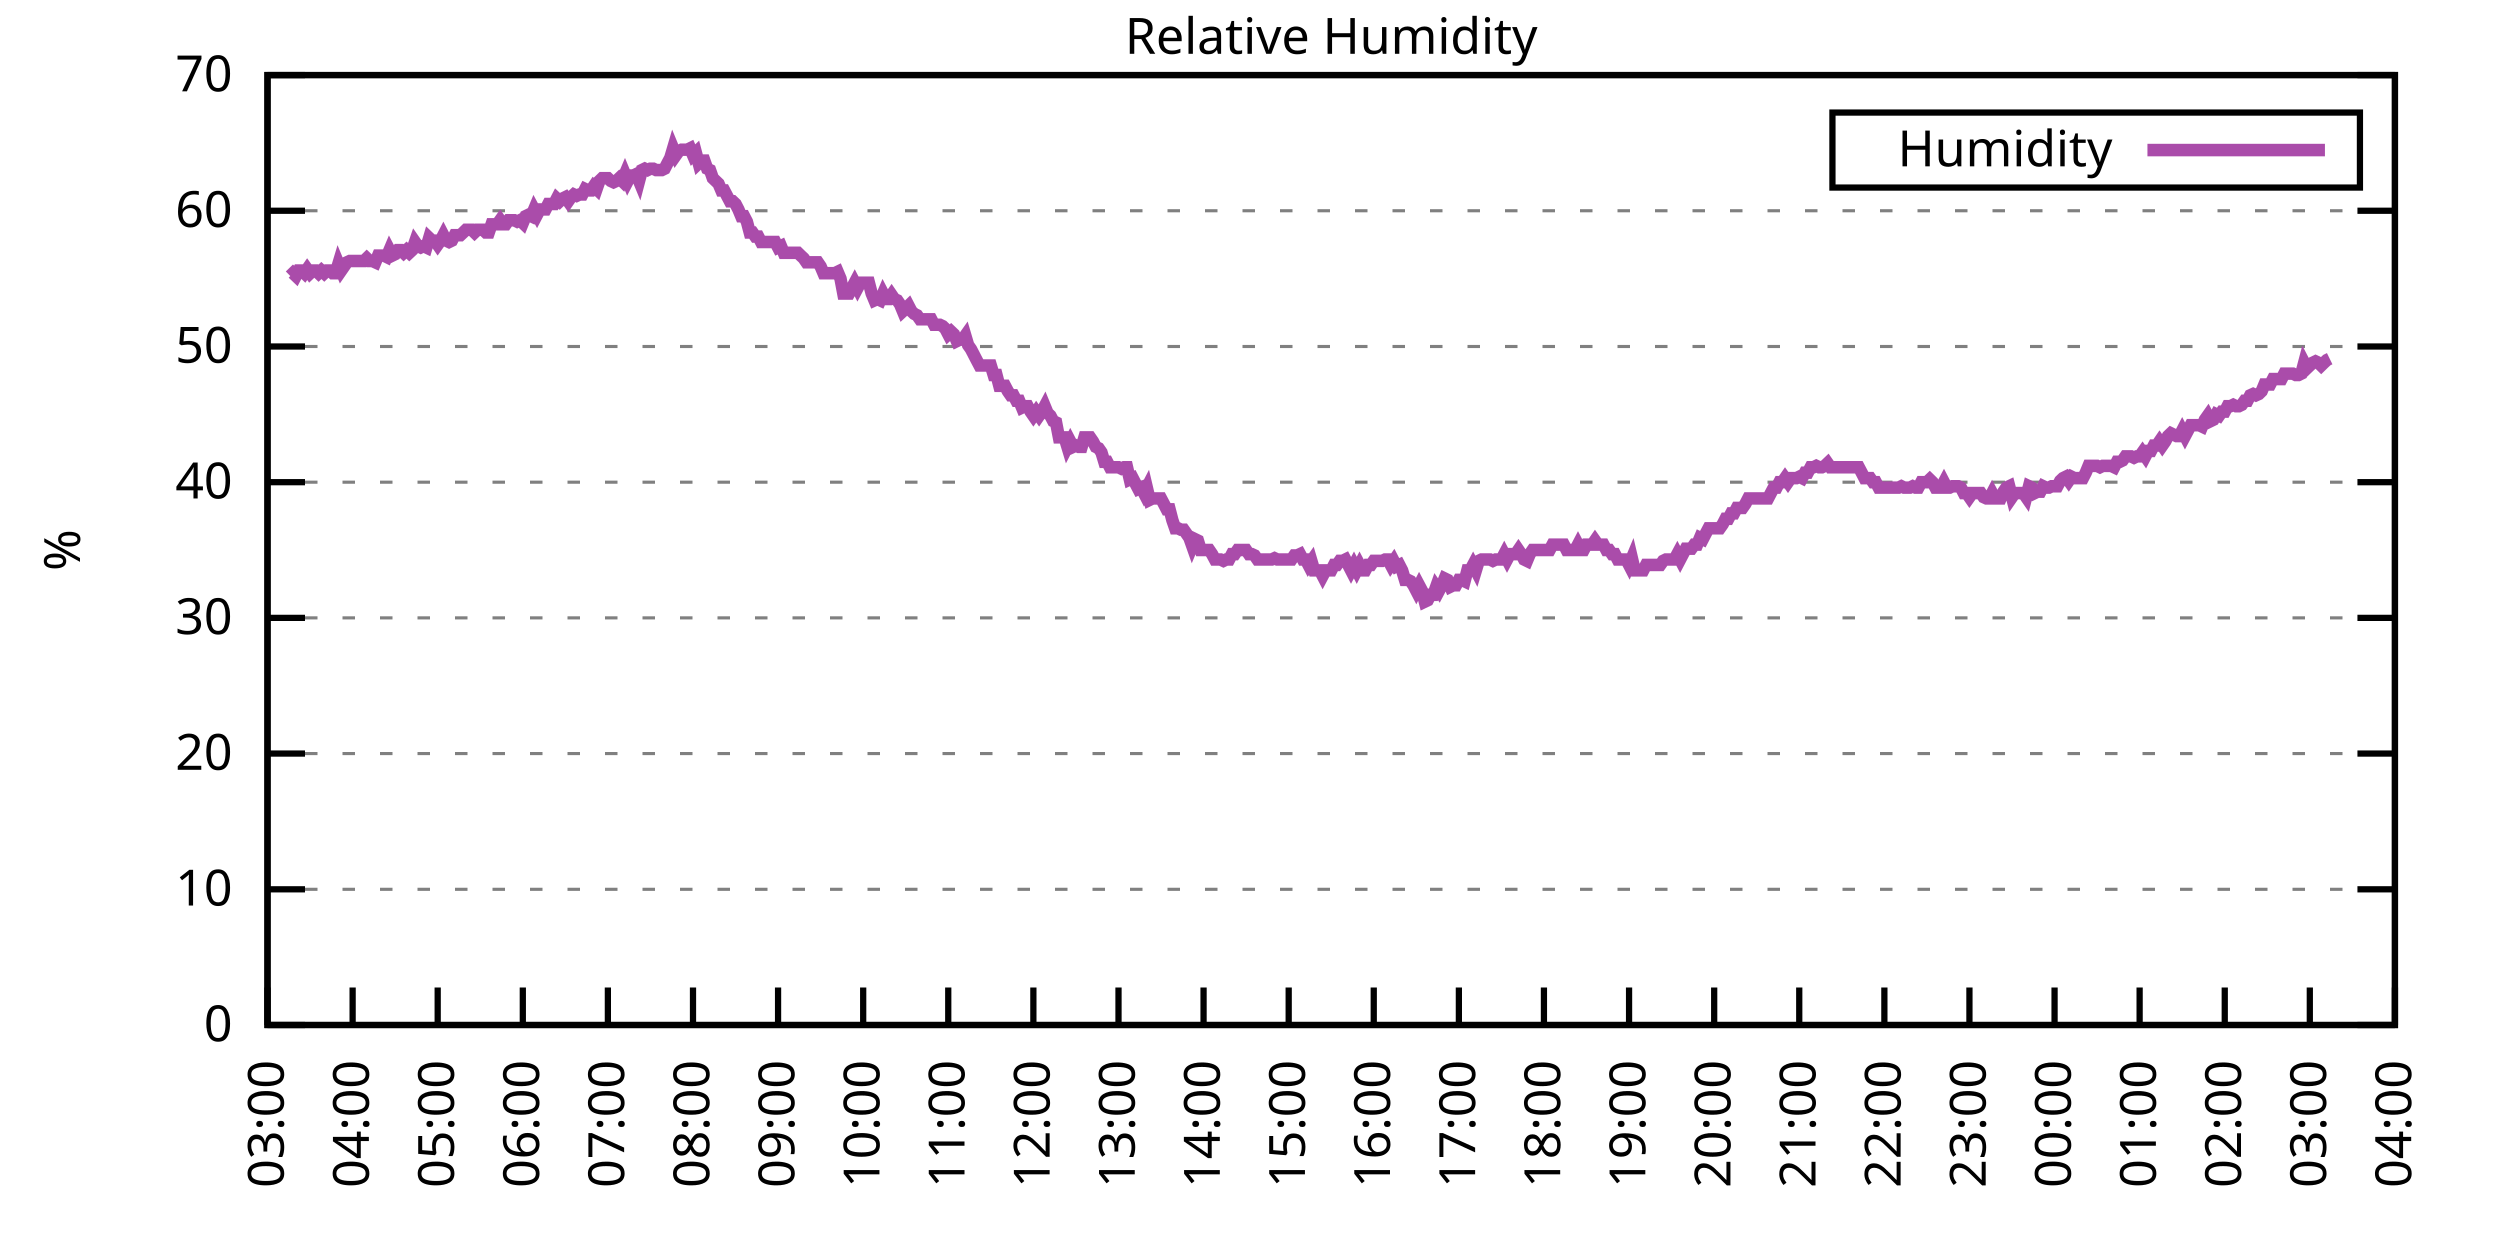
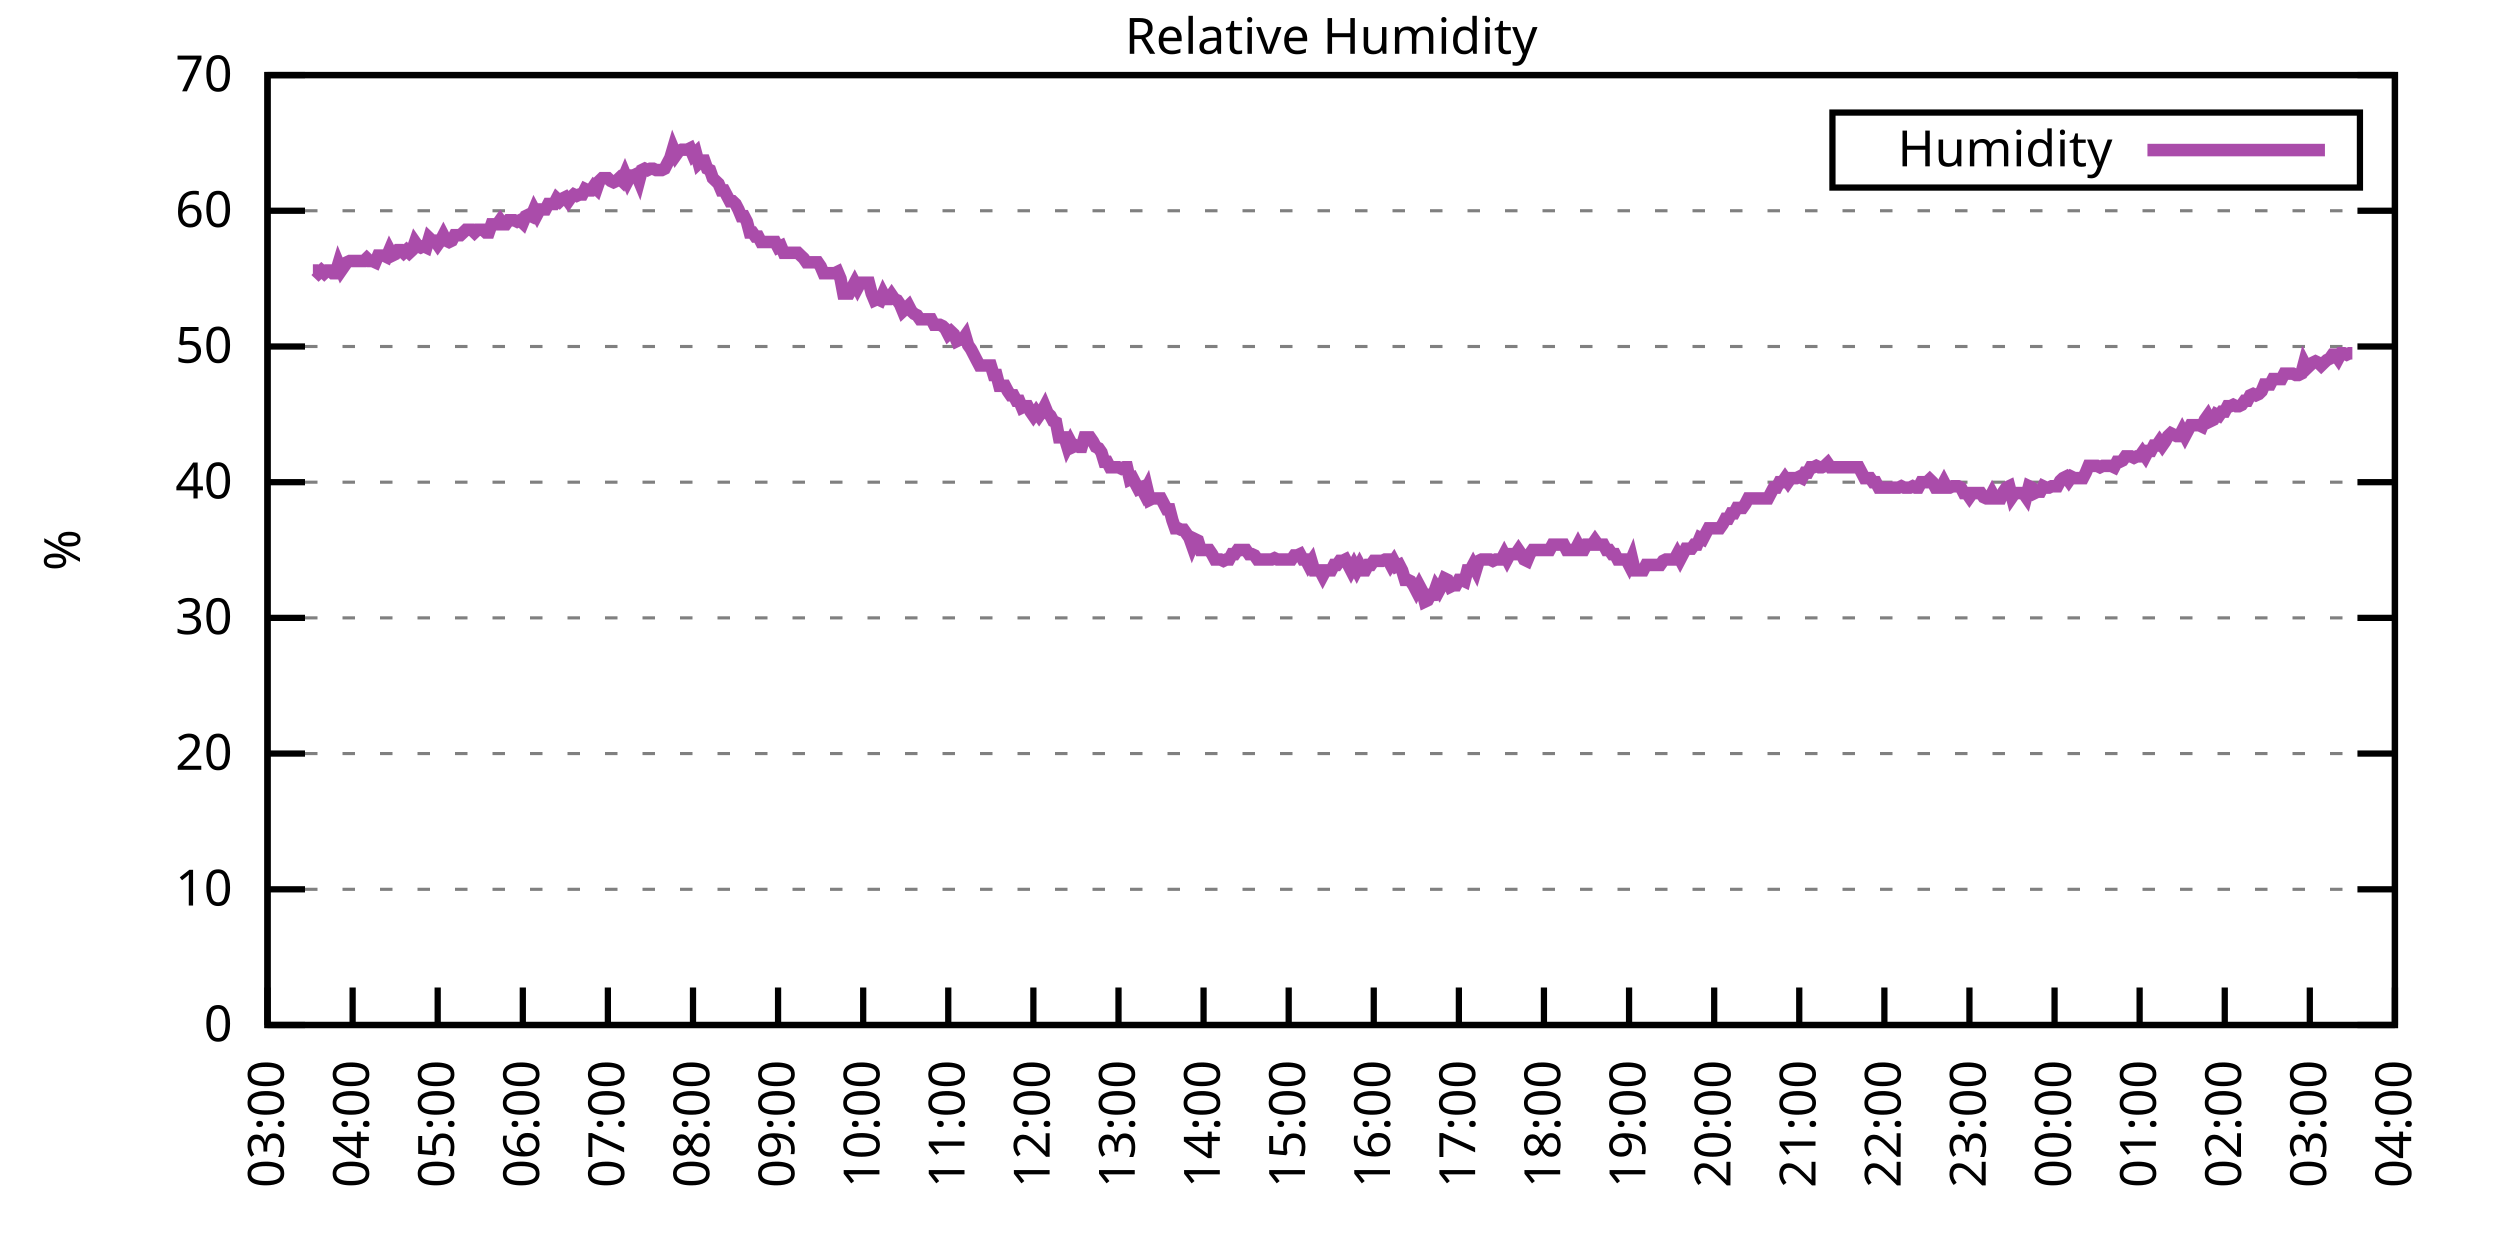
<svg xmlns="http://www.w3.org/2000/svg" xmlns:xlink="http://www.w3.org/1999/xlink" width="400" height="200" viewBox="0 0 400 200">
  <g id="gnuplot_canvas">
    <rect x="0" y="0" width="400" height="200" fill="none" />
    <defs>
      <circle id="gpDot" r="0.5" stroke-width="0.5" stroke="currentColor" />
      <path id="gpPt0" stroke-width="0.333" stroke="currentColor" d="M-1,0 h2 M0,-1 v2" />
      <path id="gpPt1" stroke-width="0.333" stroke="currentColor" d="M-1,-1 L1,1 M1,-1 L-1,1" />
      <path id="gpPt2" stroke-width="0.333" stroke="currentColor" d="M-1,0 L1,0 M0,-1 L0,1 M-1,-1 L1,1 M-1,1 L1,-1" />
      <rect id="gpPt3" stroke-width="0.333" stroke="currentColor" x="-1" y="-1" width="2" height="2" />
      <rect id="gpPt4" stroke-width="0.333" stroke="currentColor" fill="currentColor" x="-1" y="-1" width="2" height="2" />
      <circle id="gpPt5" stroke-width="0.333" stroke="currentColor" cx="0" cy="0" r="1" />
      <use xlink:href="#gpPt5" id="gpPt6" fill="currentColor" stroke="none" />
      <path id="gpPt7" stroke-width="0.333" stroke="currentColor" d="M0,-1.33 L-1.33,0.67 L1.33,0.67 z" />
      <use xlink:href="#gpPt7" id="gpPt8" fill="currentColor" stroke="none" />
      <use xlink:href="#gpPt7" id="gpPt9" stroke="currentColor" transform="rotate(180)" />
      <use xlink:href="#gpPt9" id="gpPt10" fill="currentColor" stroke="none" />
      <use xlink:href="#gpPt3" id="gpPt11" stroke="currentColor" transform="rotate(45)" />
      <use xlink:href="#gpPt11" id="gpPt12" fill="currentColor" stroke="none" />
      <path id="gpPt13" stroke-width="0.333" stroke="currentColor" d="M0,1.330 L1.265,0.411 L0.782,-1.067 L-0.782,-1.076 L-1.265,0.411 z" />
      <use xlink:href="#gpPt13" id="gpPt14" fill="currentColor" stroke="none" />
      <filter id="textbox" filterUnits="objectBoundingBox" x="0" y="0" height="1" width="1">
        <feFlood flood-color="white" flood-opacity="1" result="bgnd" />
        <feComposite in="SourceGraphic" in2="bgnd" operator="atop" />
      </filter>
      <filter id="greybox" filterUnits="objectBoundingBox" x="0" y="0" height="1" width="1">
        <feFlood flood-color="lightgrey" flood-opacity="1" result="grey" />
        <feComposite in="SourceGraphic" in2="grey" operator="atop" />
      </filter>
    </defs>
    <g fill="none" color="white" stroke="currentColor" stroke-width="1.00" stroke-linecap="butt" stroke-linejoin="miter">
</g>
    <g fill="none" color="black" stroke="currentColor" stroke-width="1.00" stroke-linecap="butt" stroke-linejoin="miter">
      <g stroke="none" shape-rendering="crispEdges">
        <polygon fill="rgb(255, 255, 255)" points="42.80,164.00 383.18,164.00 383.18,12.02 42.80,12.02 " />
      </g>
    </g>
    <g fill="none" color="black" stroke="currentColor" stroke-width="1.00" stroke-linecap="butt" stroke-linejoin="miter">
</g>
    <g fill="none" color="black" stroke="black" stroke-width="0.50" stroke-linecap="butt" stroke-linejoin="miter">
</g>
    <g fill="none" color="gray" stroke="currentColor" stroke-width="0.50" stroke-linecap="butt" stroke-linejoin="miter">
      <path stroke="gray" stroke-dasharray="2,4" class="gridline" d="M42.80,164.00 L383.19,164.00  " />
    </g>
    <g fill="none" color="gray" stroke="gray" stroke-width="1.00" stroke-linecap="butt" stroke-linejoin="miter">
</g>
    <g fill="none" color="black" stroke="currentColor" stroke-width="1.00" stroke-linecap="butt" stroke-linejoin="miter">
      <path stroke="black" d="M42.80,164.00 L48.80,164.00 M383.19,164.00 L377.19,164.00  " />
      <g transform="translate(37.20,166.60)" stroke="none" fill="black" font-family="Sans" font-size="8.00" text-anchor="end">
        <text>
          <tspan font-family="Sans"> 0</tspan>
        </text>
      </g>
    </g>
    <g fill="none" color="black" stroke="currentColor" stroke-width="1.00" stroke-linecap="butt" stroke-linejoin="miter">
</g>
    <g fill="none" color="black" stroke="black" stroke-width="0.50" stroke-linecap="butt" stroke-linejoin="miter">
</g>
    <g fill="none" color="gray" stroke="currentColor" stroke-width="0.50" stroke-linecap="butt" stroke-linejoin="miter">
      <path stroke="gray" stroke-dasharray="2,4" class="gridline" d="M42.80,142.29 L383.19,142.29  " />
    </g>
    <g fill="none" color="gray" stroke="gray" stroke-width="1.00" stroke-linecap="butt" stroke-linejoin="miter">
</g>
    <g fill="none" color="black" stroke="currentColor" stroke-width="1.00" stroke-linecap="butt" stroke-linejoin="miter">
      <path stroke="black" d="M42.80,142.29 L48.80,142.29 M383.19,142.29 L377.19,142.29  " />
      <g transform="translate(37.20,144.89)" stroke="none" fill="black" font-family="Sans" font-size="8.00" text-anchor="end">
        <text>
          <tspan font-family="Sans"> 10</tspan>
        </text>
      </g>
    </g>
    <g fill="none" color="black" stroke="currentColor" stroke-width="1.00" stroke-linecap="butt" stroke-linejoin="miter">
</g>
    <g fill="none" color="black" stroke="black" stroke-width="0.50" stroke-linecap="butt" stroke-linejoin="miter">
</g>
    <g fill="none" color="gray" stroke="currentColor" stroke-width="0.50" stroke-linecap="butt" stroke-linejoin="miter">
      <path stroke="gray" stroke-dasharray="2,4" class="gridline" d="M42.80,120.57 L383.19,120.57  " />
    </g>
    <g fill="none" color="gray" stroke="gray" stroke-width="1.00" stroke-linecap="butt" stroke-linejoin="miter">
</g>
    <g fill="none" color="black" stroke="currentColor" stroke-width="1.00" stroke-linecap="butt" stroke-linejoin="miter">
      <path stroke="black" d="M42.80,120.57 L48.80,120.57 M383.19,120.57 L377.19,120.57  " />
      <g transform="translate(37.20,123.17)" stroke="none" fill="black" font-family="Sans" font-size="8.00" text-anchor="end">
        <text>
          <tspan font-family="Sans"> 20</tspan>
        </text>
      </g>
    </g>
    <g fill="none" color="black" stroke="currentColor" stroke-width="1.00" stroke-linecap="butt" stroke-linejoin="miter">
</g>
    <g fill="none" color="black" stroke="black" stroke-width="0.50" stroke-linecap="butt" stroke-linejoin="miter">
</g>
    <g fill="none" color="gray" stroke="currentColor" stroke-width="0.50" stroke-linecap="butt" stroke-linejoin="miter">
      <path stroke="gray" stroke-dasharray="2,4" class="gridline" d="M42.80,98.86 L383.19,98.86  " />
    </g>
    <g fill="none" color="gray" stroke="gray" stroke-width="1.00" stroke-linecap="butt" stroke-linejoin="miter">
</g>
    <g fill="none" color="black" stroke="currentColor" stroke-width="1.00" stroke-linecap="butt" stroke-linejoin="miter">
      <path stroke="black" d="M42.80,98.86 L48.80,98.86 M383.19,98.86 L377.19,98.86  " />
      <g transform="translate(37.20,101.46)" stroke="none" fill="black" font-family="Sans" font-size="8.00" text-anchor="end">
        <text>
          <tspan font-family="Sans"> 30</tspan>
        </text>
      </g>
    </g>
    <g fill="none" color="black" stroke="currentColor" stroke-width="1.00" stroke-linecap="butt" stroke-linejoin="miter">
</g>
    <g fill="none" color="black" stroke="black" stroke-width="0.50" stroke-linecap="butt" stroke-linejoin="miter">
</g>
    <g fill="none" color="gray" stroke="currentColor" stroke-width="0.50" stroke-linecap="butt" stroke-linejoin="miter">
      <path stroke="gray" stroke-dasharray="2,4" class="gridline" d="M42.80,77.15 L383.19,77.15  " />
    </g>
    <g fill="none" color="gray" stroke="gray" stroke-width="1.00" stroke-linecap="butt" stroke-linejoin="miter">
</g>
    <g fill="none" color="black" stroke="currentColor" stroke-width="1.00" stroke-linecap="butt" stroke-linejoin="miter">
      <path stroke="black" d="M42.80,77.15 L48.80,77.15 M383.19,77.15 L377.19,77.15  " />
      <g transform="translate(37.20,79.75)" stroke="none" fill="black" font-family="Sans" font-size="8.00" text-anchor="end">
        <text>
          <tspan font-family="Sans"> 40</tspan>
        </text>
      </g>
    </g>
    <g fill="none" color="black" stroke="currentColor" stroke-width="1.00" stroke-linecap="butt" stroke-linejoin="miter">
</g>
    <g fill="none" color="black" stroke="black" stroke-width="0.50" stroke-linecap="butt" stroke-linejoin="miter">
</g>
    <g fill="none" color="gray" stroke="currentColor" stroke-width="0.50" stroke-linecap="butt" stroke-linejoin="miter">
      <path stroke="gray" stroke-dasharray="2,4" class="gridline" d="M42.80,55.44 L383.19,55.44  " />
    </g>
    <g fill="none" color="gray" stroke="gray" stroke-width="1.00" stroke-linecap="butt" stroke-linejoin="miter">
</g>
    <g fill="none" color="black" stroke="currentColor" stroke-width="1.00" stroke-linecap="butt" stroke-linejoin="miter">
      <path stroke="black" d="M42.80,55.44 L48.80,55.44 M383.19,55.44 L377.19,55.44  " />
      <g transform="translate(37.20,58.04)" stroke="none" fill="black" font-family="Sans" font-size="8.00" text-anchor="end">
        <text>
          <tspan font-family="Sans"> 50</tspan>
        </text>
      </g>
    </g>
    <g fill="none" color="black" stroke="currentColor" stroke-width="1.00" stroke-linecap="butt" stroke-linejoin="miter">
</g>
    <g fill="none" color="black" stroke="black" stroke-width="0.50" stroke-linecap="butt" stroke-linejoin="miter">
</g>
    <g fill="none" color="gray" stroke="currentColor" stroke-width="0.50" stroke-linecap="butt" stroke-linejoin="miter">
      <path stroke="gray" stroke-dasharray="2,4" class="gridline" d="M42.80,33.72 L383.19,33.72  " />
    </g>
    <g fill="none" color="gray" stroke="gray" stroke-width="1.00" stroke-linecap="butt" stroke-linejoin="miter">
</g>
    <g fill="none" color="black" stroke="currentColor" stroke-width="1.00" stroke-linecap="butt" stroke-linejoin="miter">
      <path stroke="black" d="M42.80,33.72 L48.80,33.72 M383.19,33.72 L377.19,33.72  " />
      <g transform="translate(37.20,36.32)" stroke="none" fill="black" font-family="Sans" font-size="8.00" text-anchor="end">
        <text>
          <tspan font-family="Sans"> 60</tspan>
        </text>
      </g>
    </g>
    <g fill="none" color="black" stroke="currentColor" stroke-width="1.00" stroke-linecap="butt" stroke-linejoin="miter">
</g>
    <g fill="none" color="black" stroke="black" stroke-width="0.50" stroke-linecap="butt" stroke-linejoin="miter">
</g>
    <g fill="none" color="gray" stroke="currentColor" stroke-width="0.50" stroke-linecap="butt" stroke-linejoin="miter">
      <path stroke="gray" stroke-dasharray="2,4" class="gridline" d="M42.80,12.01 L383.19,12.01  " />
    </g>
    <g fill="none" color="gray" stroke="gray" stroke-width="1.00" stroke-linecap="butt" stroke-linejoin="miter">
</g>
    <g fill="none" color="black" stroke="currentColor" stroke-width="1.00" stroke-linecap="butt" stroke-linejoin="miter">
      <path stroke="black" d="M42.80,12.01 L48.80,12.01 M383.19,12.01 L377.19,12.01  " />
      <g transform="translate(37.20,14.61)" stroke="none" fill="black" font-family="Sans" font-size="8.00" text-anchor="end">
        <text>
          <tspan font-family="Sans"> 70</tspan>
        </text>
      </g>
    </g>
    <g fill="none" color="black" stroke="currentColor" stroke-width="1.00" stroke-linecap="butt" stroke-linejoin="miter">
      <path stroke="black" d="M42.80,164.00 L42.80,158.00  " />
      <g transform="translate(45.40,169.60) rotate(270.00)" stroke="none" fill="black" font-family="Sans" font-size="8.00" text-anchor="end">
        <text>
          <tspan font-family="Sans">03:00</tspan>
        </text>
      </g>
    </g>
    <g fill="none" color="black" stroke="currentColor" stroke-width="1.00" stroke-linecap="butt" stroke-linejoin="miter">
      <path stroke="black" d="M56.42,164.00 L56.42,158.00  " />
      <g transform="translate(59.02,169.60) rotate(270.00)" stroke="none" fill="black" font-family="Sans" font-size="8.00" text-anchor="end">
        <text>
          <tspan font-family="Sans">04:00</tspan>
        </text>
      </g>
    </g>
    <g fill="none" color="black" stroke="currentColor" stroke-width="1.00" stroke-linecap="butt" stroke-linejoin="miter">
      <path stroke="black" d="M70.03,164.00 L70.03,158.00  " />
      <g transform="translate(72.63,169.60) rotate(270.00)" stroke="none" fill="black" font-family="Sans" font-size="8.00" text-anchor="end">
        <text>
          <tspan font-family="Sans">05:00</tspan>
        </text>
      </g>
    </g>
    <g fill="none" color="black" stroke="currentColor" stroke-width="1.00" stroke-linecap="butt" stroke-linejoin="miter">
      <path stroke="black" d="M83.65,164.00 L83.65,158.00  " />
      <g transform="translate(86.25,169.60) rotate(270.00)" stroke="none" fill="black" font-family="Sans" font-size="8.00" text-anchor="end">
        <text>
          <tspan font-family="Sans">06:00</tspan>
        </text>
      </g>
    </g>
    <g fill="none" color="black" stroke="currentColor" stroke-width="1.00" stroke-linecap="butt" stroke-linejoin="miter">
      <path stroke="black" d="M97.26,164.00 L97.26,158.00  " />
      <g transform="translate(99.86,169.60) rotate(270.00)" stroke="none" fill="black" font-family="Sans" font-size="8.00" text-anchor="end">
        <text>
          <tspan font-family="Sans">07:00</tspan>
        </text>
      </g>
    </g>
    <g fill="none" color="black" stroke="currentColor" stroke-width="1.00" stroke-linecap="butt" stroke-linejoin="miter">
      <path stroke="black" d="M110.88,164.00 L110.88,158.00  " />
      <g transform="translate(113.48,169.60) rotate(270.00)" stroke="none" fill="black" font-family="Sans" font-size="8.00" text-anchor="end">
        <text>
          <tspan font-family="Sans">08:00</tspan>
        </text>
      </g>
    </g>
    <g fill="none" color="black" stroke="currentColor" stroke-width="1.00" stroke-linecap="butt" stroke-linejoin="miter">
      <path stroke="black" d="M124.49,164.00 L124.49,158.00  " />
      <g transform="translate(127.09,169.60) rotate(270.00)" stroke="none" fill="black" font-family="Sans" font-size="8.00" text-anchor="end">
        <text>
          <tspan font-family="Sans">09:00</tspan>
        </text>
      </g>
    </g>
    <g fill="none" color="black" stroke="currentColor" stroke-width="1.00" stroke-linecap="butt" stroke-linejoin="miter">
      <path stroke="black" d="M138.11,164.00 L138.11,158.00  " />
      <g transform="translate(140.71,169.60) rotate(270.00)" stroke="none" fill="black" font-family="Sans" font-size="8.00" text-anchor="end">
        <text>
          <tspan font-family="Sans">10:00</tspan>
        </text>
      </g>
    </g>
    <g fill="none" color="black" stroke="currentColor" stroke-width="1.00" stroke-linecap="butt" stroke-linejoin="miter">
      <path stroke="black" d="M151.72,164.00 L151.72,158.00  " />
      <g transform="translate(154.32,169.60) rotate(270.00)" stroke="none" fill="black" font-family="Sans" font-size="8.00" text-anchor="end">
        <text>
          <tspan font-family="Sans">11:00</tspan>
        </text>
      </g>
    </g>
    <g fill="none" color="black" stroke="currentColor" stroke-width="1.00" stroke-linecap="butt" stroke-linejoin="miter">
      <path stroke="black" d="M165.34,164.00 L165.34,158.00  " />
      <g transform="translate(167.94,169.60) rotate(270.00)" stroke="none" fill="black" font-family="Sans" font-size="8.00" text-anchor="end">
        <text>
          <tspan font-family="Sans">12:00</tspan>
        </text>
      </g>
    </g>
    <g fill="none" color="black" stroke="currentColor" stroke-width="1.00" stroke-linecap="butt" stroke-linejoin="miter">
      <path stroke="black" d="M178.96,164.00 L178.96,158.00  " />
      <g transform="translate(181.56,169.60) rotate(270.00)" stroke="none" fill="black" font-family="Sans" font-size="8.00" text-anchor="end">
        <text>
          <tspan font-family="Sans">13:00</tspan>
        </text>
      </g>
    </g>
    <g fill="none" color="black" stroke="currentColor" stroke-width="1.00" stroke-linecap="butt" stroke-linejoin="miter">
      <path stroke="black" d="M192.57,164.00 L192.57,158.00  " />
      <g transform="translate(195.17,169.60) rotate(270.00)" stroke="none" fill="black" font-family="Sans" font-size="8.00" text-anchor="end">
        <text>
          <tspan font-family="Sans">14:00</tspan>
        </text>
      </g>
    </g>
    <g fill="none" color="black" stroke="currentColor" stroke-width="1.00" stroke-linecap="butt" stroke-linejoin="miter">
      <path stroke="black" d="M206.19,164.00 L206.19,158.00  " />
      <g transform="translate(208.79,169.60) rotate(270.00)" stroke="none" fill="black" font-family="Sans" font-size="8.00" text-anchor="end">
        <text>
          <tspan font-family="Sans">15:00</tspan>
        </text>
      </g>
    </g>
    <g fill="none" color="black" stroke="currentColor" stroke-width="1.00" stroke-linecap="butt" stroke-linejoin="miter">
      <path stroke="black" d="M219.80,164.00 L219.80,158.00  " />
      <g transform="translate(222.40,169.60) rotate(270.00)" stroke="none" fill="black" font-family="Sans" font-size="8.00" text-anchor="end">
        <text>
          <tspan font-family="Sans">16:00</tspan>
        </text>
      </g>
    </g>
    <g fill="none" color="black" stroke="currentColor" stroke-width="1.00" stroke-linecap="butt" stroke-linejoin="miter">
      <path stroke="black" d="M233.42,164.00 L233.42,158.00  " />
      <g transform="translate(236.02,169.60) rotate(270.00)" stroke="none" fill="black" font-family="Sans" font-size="8.00" text-anchor="end">
        <text>
          <tspan font-family="Sans">17:00</tspan>
        </text>
      </g>
    </g>
    <g fill="none" color="black" stroke="currentColor" stroke-width="1.00" stroke-linecap="butt" stroke-linejoin="miter">
      <path stroke="black" d="M247.03,164.00 L247.03,158.00  " />
      <g transform="translate(249.63,169.60) rotate(270.00)" stroke="none" fill="black" font-family="Sans" font-size="8.00" text-anchor="end">
        <text>
          <tspan font-family="Sans">18:00</tspan>
        </text>
      </g>
    </g>
    <g fill="none" color="black" stroke="currentColor" stroke-width="1.00" stroke-linecap="butt" stroke-linejoin="miter">
      <path stroke="black" d="M260.65,164.00 L260.65,158.00  " />
      <g transform="translate(263.25,169.60) rotate(270.00)" stroke="none" fill="black" font-family="Sans" font-size="8.00" text-anchor="end">
        <text>
          <tspan font-family="Sans">19:00</tspan>
        </text>
      </g>
    </g>
    <g fill="none" color="black" stroke="currentColor" stroke-width="1.00" stroke-linecap="butt" stroke-linejoin="miter">
      <path stroke="black" d="M274.27,164.00 L274.27,158.00  " />
      <g transform="translate(276.87,169.60) rotate(270.00)" stroke="none" fill="black" font-family="Sans" font-size="8.00" text-anchor="end">
        <text>
          <tspan font-family="Sans">20:00</tspan>
        </text>
      </g>
    </g>
    <g fill="none" color="black" stroke="currentColor" stroke-width="1.00" stroke-linecap="butt" stroke-linejoin="miter">
      <path stroke="black" d="M287.88,164.00 L287.88,158.00  " />
      <g transform="translate(290.48,169.60) rotate(270.00)" stroke="none" fill="black" font-family="Sans" font-size="8.00" text-anchor="end">
        <text>
          <tspan font-family="Sans">21:00</tspan>
        </text>
      </g>
    </g>
    <g fill="none" color="black" stroke="currentColor" stroke-width="1.00" stroke-linecap="butt" stroke-linejoin="miter">
      <path stroke="black" d="M301.50,164.00 L301.50,158.00  " />
      <g transform="translate(304.10,169.60) rotate(270.00)" stroke="none" fill="black" font-family="Sans" font-size="8.00" text-anchor="end">
        <text>
          <tspan font-family="Sans">22:00</tspan>
        </text>
      </g>
    </g>
    <g fill="none" color="black" stroke="currentColor" stroke-width="1.00" stroke-linecap="butt" stroke-linejoin="miter">
      <path stroke="black" d="M315.11,164.00 L315.11,158.00  " />
      <g transform="translate(317.71,169.60) rotate(270.00)" stroke="none" fill="black" font-family="Sans" font-size="8.00" text-anchor="end">
        <text>
          <tspan font-family="Sans">23:00</tspan>
        </text>
      </g>
    </g>
    <g fill="none" color="black" stroke="currentColor" stroke-width="1.00" stroke-linecap="butt" stroke-linejoin="miter">
      <path stroke="black" d="M328.73,164.00 L328.73,158.00  " />
      <g transform="translate(331.33,169.60) rotate(270.00)" stroke="none" fill="black" font-family="Sans" font-size="8.00" text-anchor="end">
        <text>
          <tspan font-family="Sans">00:00</tspan>
        </text>
      </g>
    </g>
    <g fill="none" color="black" stroke="currentColor" stroke-width="1.00" stroke-linecap="butt" stroke-linejoin="miter">
      <path stroke="black" d="M342.34,164.00 L342.34,158.00  " />
      <g transform="translate(344.94,169.60) rotate(270.00)" stroke="none" fill="black" font-family="Sans" font-size="8.00" text-anchor="end">
        <text>
          <tspan font-family="Sans">01:00</tspan>
        </text>
      </g>
    </g>
    <g fill="none" color="black" stroke="currentColor" stroke-width="1.00" stroke-linecap="butt" stroke-linejoin="miter">
      <path stroke="black" d="M355.96,164.00 L355.96,158.00  " />
      <g transform="translate(358.56,169.60) rotate(270.00)" stroke="none" fill="black" font-family="Sans" font-size="8.00" text-anchor="end">
        <text>
          <tspan font-family="Sans">02:00</tspan>
        </text>
      </g>
    </g>
    <g fill="none" color="black" stroke="currentColor" stroke-width="1.00" stroke-linecap="butt" stroke-linejoin="miter">
      <path stroke="black" d="M369.57,164.00 L369.57,158.00  " />
      <g transform="translate(372.17,169.60) rotate(270.00)" stroke="none" fill="black" font-family="Sans" font-size="8.00" text-anchor="end">
        <text>
          <tspan font-family="Sans">03:00</tspan>
        </text>
      </g>
    </g>
    <g fill="none" color="black" stroke="currentColor" stroke-width="1.00" stroke-linecap="butt" stroke-linejoin="miter">
      <path stroke="black" d="M383.19,164.00 L383.19,158.00  " />
      <g transform="translate(385.79,169.60) rotate(270.00)" stroke="none" fill="black" font-family="Sans" font-size="8.00" text-anchor="end">
        <text>
          <tspan font-family="Sans">04:00</tspan>
        </text>
      </g>
    </g>
    <g fill="none" color="black" stroke="currentColor" stroke-width="1.00" stroke-linecap="butt" stroke-linejoin="miter">
</g>
    <g fill="none" color="black" stroke="currentColor" stroke-width="1.00" stroke-linecap="butt" stroke-linejoin="miter">
      <path stroke="black" d="M42.80,12.01 L42.80,164.00 L383.19,164.00 L383.19,12.01 L42.80,12.01 Z  " />
    </g>
    <g fill="none" color="black" stroke="currentColor" stroke-width="1.00" stroke-linecap="butt" stroke-linejoin="miter">
</g>
    <g fill="none" color="black" stroke="currentColor" stroke-width="1.00" stroke-linecap="butt" stroke-linejoin="miter">
      <path stroke="black" d="M293.19,30.01 L293.19,18.01 L377.59,18.01 L377.59,30.01 L293.19,30.01 Z  " />
    </g>
    <g id="Relative_Humidity_plot_1">
      <g fill="none" color="white" stroke="black" stroke-width="2.00" stroke-linecap="butt" stroke-linejoin="miter">
</g>
      <g fill="none" color="black" stroke="currentColor" stroke-width="2.00" stroke-linecap="butt" stroke-linejoin="miter">
        <g transform="translate(337.99,26.61)" stroke="none" fill="black" font-family="Sans" font-size="8.00" text-anchor="end">
          <text>
            <tspan font-family="Sans">Humidity</tspan>
          </text>
        </g>
      </g>
      <g fill="none" color="black" stroke="currentColor" stroke-width="2.00" stroke-linecap="butt" stroke-linejoin="miter">
-         <path stroke="rgb(170,  76, 170)" d="M343.59,24.01 L371.99,24.01 M46.43,44.15 L46.88,43.71 L47.34,44.15 L47.79,43.28 L48.25,43.28 L48.70,43.71   L49.15,43.06 L49.61,43.71 L50.06,43.28 L50.52,43.28 L50.97,43.71 L51.42,43.28 L51.88,43.71 L52.33,43.28   L52.78,43.28 L53.24,43.71 L53.69,43.71 L54.15,42.19 L54.60,43.28 L55.05,42.63 L55.51,41.97 L55.96,41.76   L56.42,41.76 L56.87,41.76 L57.32,41.76 L57.78,41.76 L58.23,41.76 L58.68,41.32 L59.14,41.76 L59.59,41.76   L60.05,41.97 L60.50,40.89 L60.95,40.89 L61.41,40.89 L61.86,41.11 L62.32,40.02 L62.77,40.89 L63.22,40.67   L63.68,40.02 L64.13,40.02 L64.58,40.45 L65.04,40.02 L65.49,40.45 L65.95,40.02 L66.40,38.72 L66.85,39.37   L67.31,39.59 L67.76,39.37 L68.22,39.59 L68.67,38.07 L69.12,38.50 L69.58,38.50 L70.03,39.15 L70.49,38.50   L70.94,37.63 L71.39,38.50 L71.85,38.72 L72.30,38.50 L72.75,37.63 L73.21,37.63 L73.66,37.63 L74.12,37.20   L74.57,36.76 L75.02,36.76 L75.48,36.76 L75.93,37.20 L76.39,36.76 L76.84,36.76 L77.29,36.76 L77.75,37.20   L78.20,37.20 L78.65,35.89 L79.11,35.89 L79.56,35.89 L80.02,35.24 L80.47,35.89 L80.92,35.89 L81.38,35.24   L81.83,35.24 L82.29,35.24 L82.74,35.46 L83.19,35.24 L83.65,35.68 L84.10,34.59 L84.55,34.37 L85.01,34.59   L85.46,33.51 L85.92,34.37 L86.37,33.51 L86.82,33.51 L87.28,33.51 L87.73,32.64 L88.19,32.64 L88.64,32.64   L89.09,31.77 L89.55,32.20 L90.00,31.77 L90.45,31.55 L90.91,32.20 L91.36,31.55 L91.82,31.12 L92.27,31.33   L92.72,31.12 L93.18,31.12 L93.63,30.25 L94.09,30.47 L94.54,30.47 L94.99,29.81 L95.45,30.25 L95.90,28.95   L96.35,28.51 L96.81,28.51 L97.26,28.51 L97.72,28.95 L98.17,29.16 L98.62,28.95 L99.08,28.51 L99.53,28.95   L99.99,27.86 L100.44,28.95 L100.89,28.08 L101.35,28.08 L101.80,27.86 L102.25,28.95 L102.71,27.21 L103.16,26.99   L103.62,27.21 L104.07,26.99 L104.52,26.99 L104.98,27.21 L105.43,27.21 L105.89,27.21 L106.34,26.99 L106.79,26.12   L107.25,25.25 L107.70,23.73 L108.15,24.82 L108.61,24.17 L109.06,23.95 L109.52,23.95 L109.97,23.95 L110.42,23.73   L110.88,24.82 L111.33,24.39 L111.79,26.12 L112.24,25.69 L112.69,25.69 L113.15,26.99 L113.60,27.21 L114.05,28.51   L114.51,28.95 L114.96,29.38 L115.42,30.47 L115.87,30.47 L116.32,31.33 L116.78,32.20 L117.23,32.20 L117.69,32.64   L118.14,33.51 L118.59,34.59 L119.05,34.59 L119.50,35.46 L119.96,37.20 L120.41,37.20 L120.86,37.85 L121.32,37.85   L121.77,38.72 L122.22,38.72 L122.68,38.72 L123.13,38.72 L123.59,38.72 L124.04,38.72 L124.49,39.59 L124.95,39.37   L125.40,40.45 L125.86,40.45 L126.31,40.45 L126.76,40.45 L127.22,40.45 L127.67,40.45 L128.12,40.89 L128.58,41.32   L129.03,41.97 L129.49,41.97 L129.94,41.97 L130.39,41.97 L130.85,41.97 L131.30,42.63 L131.76,43.71 L132.21,43.71   L132.66,43.71 L133.12,43.71 L133.57,43.71 L134.02,43.49 L134.48,44.58 L134.93,46.97 L135.39,46.97 L135.84,46.97   L136.29,46.10 L136.75,45.23 L137.20,46.10 L137.66,45.23 L138.11,45.23 L138.56,45.23 L139.02,45.23 L139.47,46.97   L139.92,48.05 L140.38,47.84 L140.83,48.05 L141.29,46.97 L141.74,47.84 L142.19,47.84 L142.65,47.18 L143.10,47.84   L143.56,48.05 L144.01,48.70 L144.46,49.79 L144.92,49.36 L145.37,48.92 L145.82,49.79 L146.28,50.22 L146.73,50.44   L147.19,51.09 L147.64,51.09 L148.09,51.09 L148.55,51.09 L149.00,51.09 L149.46,51.96 L149.91,51.96 L150.36,51.96   L150.82,52.18 L151.27,52.61 L151.72,53.48 L152.18,53.05 L152.63,53.48 L153.09,54.57 L153.54,54.35 L153.99,54.35   L154.45,53.70 L154.90,55.22 L155.36,55.87 L155.81,56.74 L156.26,57.61 L156.72,58.48 L157.17,58.48 L157.62,58.48   L158.08,58.48 L158.53,58.48 L158.99,60.00 L159.44,60.00 L159.89,61.73 L160.35,61.73 L160.80,61.73 L161.26,62.60   L161.71,63.25 L162.16,63.25 L162.62,64.12 L163.07,64.12 L163.52,65.21 L163.98,64.99 L164.43,64.99 L164.89,65.86   L165.34,66.51 L165.79,65.86 L166.25,66.51 L166.70,65.86 L167.16,64.99 L167.61,66.08 L168.06,66.51 L168.52,67.38   L168.97,67.59 L169.43,69.98 L169.88,69.98 L170.33,69.98 L170.79,71.50 L171.24,70.63 L171.69,71.50 L172.15,71.29   L172.60,71.50 L173.06,71.50 L173.51,69.98 L173.96,69.98 L174.42,69.98 L174.87,70.63 L175.33,71.50 L175.78,71.72   L176.23,72.37 L176.69,73.89 L177.14,73.89 L177.59,74.76 L178.05,74.76 L178.50,74.76 L178.96,74.76 L179.41,74.98   L179.86,74.76 L180.32,74.76 L180.77,76.71 L181.23,76.50 L181.68,77.37 L182.13,78.23 L182.59,78.02 L183.04,78.89   L183.49,78.02 L183.95,79.97 L184.40,79.75 L184.86,79.75 L185.31,79.75 L185.76,79.75 L186.22,80.62 L186.67,81.49   L187.13,81.49 L187.58,83.23 L188.03,84.53 L188.49,84.53 L188.94,84.75 L189.39,84.75 L189.85,85.40 L190.30,86.05   L190.76,87.35 L191.21,86.27 L191.66,86.49 L192.12,88.00 L192.57,88.00 L193.03,88.00 L193.48,88.00 L193.93,88.66   L194.39,89.52 L194.84,89.52 L195.29,89.52 L195.75,89.74 L196.20,89.52 L196.66,89.52 L197.11,88.66 L197.56,88.66   L198.02,88.00 L198.47,88.00 L198.93,88.00 L199.38,88.00 L199.83,88.66 L200.29,88.66 L200.74,88.87 L201.19,89.52   L201.65,89.52 L202.10,89.52 L202.56,89.52 L203.01,89.52 L203.46,89.52 L203.92,89.31 L204.37,89.52 L204.83,89.52   L205.28,89.52 L205.73,89.52 L206.19,89.52 L206.64,89.52 L207.09,88.87 L207.55,88.87 L208.00,88.66 L208.46,89.52   L208.91,89.52 L209.36,90.39 L209.82,89.74 L210.27,91.26 L210.73,91.26 L211.18,91.26 L211.63,92.13 L212.09,91.26   L212.54,91.26 L213.00,91.26 L213.45,90.39 L213.90,90.39 L214.36,89.74 L214.81,89.74 L215.26,89.52 L215.72,90.39   L216.17,91.26 L216.63,90.39 L217.08,91.26 L217.53,90.39 L217.99,91.26 L218.44,91.26 L218.90,90.39 L219.35,90.39   L219.80,89.74 L220.26,89.74 L220.71,89.74 L221.16,89.74 L221.62,89.52 L222.07,89.52 L222.53,90.39 L222.98,89.74   L223.43,90.61 L223.89,90.39 L224.34,91.26 L224.80,92.78 L225.25,92.78 L225.70,93.00 L226.16,93.65 L226.61,94.52   L227.06,93.65 L227.52,94.52 L227.97,96.26 L228.43,96.04 L228.88,95.17 L229.33,95.17 L229.79,93.87 L230.24,94.52   L230.70,93.65 L231.15,92.56 L231.60,92.78 L232.06,93.87 L232.51,93.65 L232.96,93.65 L233.42,92.78 L233.87,92.78   L234.33,93.00 L234.78,91.26 L235.23,91.26 L235.69,90.39 L236.14,91.26 L236.60,89.74 L237.05,89.52 L237.50,89.52   L237.96,89.52 L238.41,89.52 L238.86,89.74 L239.32,89.52 L239.77,89.52 L240.23,89.52 L240.68,88.66 L241.13,89.52   L241.59,88.66 L242.04,88.66 L242.50,88.66 L242.95,88.00 L243.40,88.66 L243.86,89.52 L244.31,89.74 L244.76,88.66   L245.22,88.00 L245.67,88.00 L246.13,88.00 L246.58,88.00 L247.03,88.00 L247.49,88.00 L247.94,88.00 L248.40,87.14   L248.85,87.14 L249.30,87.14 L249.76,87.14 L250.21,87.14 L250.66,88.00 L251.12,88.00 L251.57,88.00 L252.03,88.00   L252.48,87.14 L252.93,88.00 L253.39,88.00 L253.84,87.14 L254.30,87.14 L254.75,87.14 L255.20,86.49 L255.66,87.14   L256.11,87.14 L256.56,87.14 L257.02,88.00 L257.47,88.00 L257.93,88.66 L258.38,88.66 L258.83,89.52 L259.29,89.52   L259.74,89.52 L260.20,89.52 L260.65,90.39 L261.10,89.31 L261.56,91.26 L262.01,91.26 L262.47,91.26 L262.92,91.26   L263.37,90.39 L263.83,90.39 L264.28,90.39 L264.73,90.39 L265.19,90.39 L265.64,90.39 L266.10,89.74 L266.55,89.52   L267.00,89.52 L267.46,89.52 L267.91,89.52 L268.37,88.66 L268.82,89.52 L269.27,88.66 L269.73,87.79 L270.18,87.79   L270.63,87.79 L271.09,87.14 L271.54,87.14 L272.00,86.05 L272.45,86.27 L272.90,85.40 L273.36,84.53 L273.81,84.53   L274.27,84.53 L274.72,84.53 L275.17,84.53 L275.63,83.88 L276.08,83.01 L276.53,83.01 L276.99,82.14 L277.44,82.14   L277.90,81.27 L278.35,81.27 L278.80,81.27 L279.26,80.62 L279.71,79.75 L280.17,79.75 L280.62,79.75 L281.07,79.75   L281.53,79.75 L281.98,79.75 L282.43,79.75 L282.89,79.75 L283.34,78.89 L283.80,78.02 L284.25,78.02 L284.70,77.15   L285.16,77.15 L285.61,76.50 L286.07,77.15 L286.52,76.50 L286.97,76.50 L287.43,76.50 L287.88,76.28 L288.33,76.50   L288.79,75.63 L289.24,75.63 L289.70,74.76 L290.15,74.76 L290.60,74.54 L291.06,74.76 L291.51,74.76 L291.97,74.54   L292.42,74.11 L292.87,74.76 L293.33,74.76 L293.78,74.76 L294.23,74.76 L294.69,74.76 L295.14,74.76 L295.60,74.76   L296.05,74.76 L296.50,74.76 L296.96,74.76 L297.41,74.76 L297.87,75.63 L298.32,76.50 L298.77,76.50 L299.23,76.50   L299.68,77.15 L300.13,77.15 L300.59,78.02 L301.04,78.02 L301.50,78.02 L301.95,78.02 L302.40,78.02 L302.86,78.02   L303.31,78.02 L303.77,78.02 L304.22,77.80 L304.67,78.02 L305.13,78.02 L305.58,78.02 L306.03,77.80 L306.49,78.02   L306.94,78.02 L307.40,77.15 L307.85,77.15 L308.30,77.15 L308.76,76.71 L309.21,77.15 L309.67,78.02 L310.12,78.02   L310.57,78.02 L311.03,77.15 L311.48,78.02 L311.94,78.02 L312.39,77.80 L312.84,77.80 L313.30,77.80 L313.75,78.02   L314.20,78.89 L314.66,78.89 L315.11,79.54 L315.57,78.89 L316.02,78.89 L316.47,78.89 L316.93,78.89 L317.38,79.54   L317.84,79.75 L318.29,79.75 L318.74,78.89 L319.20,79.75 L319.65,79.75 L320.10,79.75 L320.56,78.67 L321.01,78.02   L321.47,77.80 L321.92,79.54 L322.37,78.89 L322.83,78.89 L323.28,78.89 L323.74,78.89 L324.19,79.54 L324.64,77.80   L325.10,78.02 L325.55,78.89 L326.00,78.67 L326.46,78.67 L326.91,77.80 L327.37,78.02 L327.82,78.02 L328.27,77.80   L328.73,77.80 L329.18,77.80 L329.64,76.93 L330.09,76.50 L330.54,76.28 L331.00,76.93 L331.45,76.28 L331.90,76.50   L332.36,76.50 L332.81,76.50 L333.27,76.50 L333.72,75.63 L334.17,74.54 L334.63,74.54 L335.08,74.54 L335.54,74.54   L335.99,74.76 L336.44,74.54 L336.90,74.54 L337.35,74.54 L337.80,74.54 L338.26,74.76 L338.71,73.89 L339.17,73.89   L339.62,73.67 L340.07,73.02 L340.53,73.02 L340.98,73.02 L341.44,73.24 L341.89,73.02 L342.34,73.02 L342.80,72.37   L343.25,73.02 L343.70,72.15 L344.16,72.15 L344.61,71.29 L345.07,71.29 L345.52,70.63 L345.97,71.29 L346.43,70.63   L346.88,69.77 L347.34,69.33 L347.79,69.55 L348.24,69.77 L348.70,69.77 L349.15,68.90 L349.60,69.77 L350.06,68.90   L350.51,68.03 L350.97,68.03 L351.42,68.03 L351.87,68.03 L352.33,68.25 L352.78,67.16 L353.24,66.51 L353.69,67.38   L354.14,67.16 L354.60,66.29 L355.05,66.51 L355.50,65.86 L355.96,65.86 L356.41,64.99 L356.87,64.99 L357.32,64.77   L357.77,64.99 L358.23,64.99 L358.68,64.77 L359.14,64.12 L359.59,64.12 L360.04,63.25 L360.50,63.04 L360.95,63.25   L361.41,63.04 L361.86,62.60 L362.31,61.52 L362.77,61.52 L363.22,61.52 L363.67,60.65 L364.13,60.65 L364.58,60.65   L365.04,60.65 L365.49,59.78 L365.94,59.78 L366.40,59.78 L366.85,59.78 L367.31,60.00 L367.76,60.00 L368.21,59.78   L368.67,58.04 L369.12,58.91 L369.57,58.48 L370.03,58.04 L370.48,57.82 L370.94,58.04 L371.39,58.48 L371.84,58.04   L372.30,57.61 L372.75,57.39  " />
+         <path stroke="rgb(170,  76, 170)" d="M343.59,24.01 L371.99,24.01 M50.06,43.28 L50.52,43.28 L50.97,43.71 L51.42,43.28 L51.88,43.71 L52.33,43.28   L52.78,43.28 L53.24,43.71 L53.69,43.71 L54.15,42.19 L54.60,43.28 L55.05,42.63 L55.51,41.97 L55.96,41.76   L56.42,41.76 L56.87,41.76 L57.32,41.76 L57.78,41.76 L58.23,41.76 L58.68,41.32 L59.14,41.76 L59.59,41.76   L60.05,41.97 L60.50,40.89 L60.95,40.89 L61.41,40.89 L61.86,41.11 L62.32,40.02 L62.77,40.89 L63.22,40.67   L63.68,40.02 L64.13,40.02 L64.58,40.45 L65.04,40.02 L65.49,40.45 L65.95,40.02 L66.40,38.72 L66.85,39.37   L67.31,39.59 L67.76,39.37 L68.22,39.59 L68.67,38.07 L69.12,38.50 L69.58,38.50 L70.03,39.15 L70.49,38.50   L70.94,37.63 L71.39,38.50 L71.85,38.72 L72.30,38.50 L72.75,37.63 L73.21,37.63 L73.66,37.63 L74.12,37.20   L74.57,36.76 L75.02,36.76 L75.48,36.76 L75.93,37.20 L76.39,36.76 L76.84,36.76 L77.29,36.76 L77.75,37.20   L78.20,37.20 L78.65,35.89 L79.11,35.89 L79.56,35.89 L80.02,35.24 L80.47,35.89 L80.92,35.89 L81.38,35.24   L81.83,35.24 L82.29,35.24 L82.74,35.46 L83.19,35.24 L83.65,35.68 L84.10,34.59 L84.55,34.37 L85.01,34.59   L85.46,33.51 L85.92,34.37 L86.37,33.51 L86.82,33.51 L87.28,33.51 L87.73,32.64 L88.19,32.64 L88.64,32.64   L89.09,31.77 L89.55,32.20 L90.00,31.77 L90.45,31.55 L90.91,32.20 L91.36,31.55 L91.82,31.12 L92.27,31.33   L92.72,31.12 L93.18,31.12 L93.63,30.25 L94.09,30.47 L94.54,30.47 L94.99,29.81 L95.45,30.25 L95.90,28.95   L96.35,28.51 L96.81,28.51 L97.26,28.51 L97.72,28.95 L98.17,29.16 L98.62,28.95 L99.08,28.51 L99.53,28.95   L99.99,27.86 L100.44,28.95 L100.89,28.08 L101.35,28.08 L101.80,27.86 L102.25,28.95 L102.71,27.21 L103.16,26.99   L103.62,27.21 L104.07,26.99 L104.52,26.99 L104.98,27.21 L105.43,27.21 L105.89,27.21 L106.34,26.99 L106.79,26.12   L107.25,25.25 L107.70,23.73 L108.15,24.82 L108.61,24.17 L109.06,23.95 L109.52,23.95 L109.97,23.95 L110.42,23.73   L110.88,24.82 L111.33,24.39 L111.79,26.12 L112.24,25.69 L112.69,25.69 L113.15,26.99 L113.60,27.21 L114.05,28.51   L114.51,28.95 L114.96,29.38 L115.42,30.47 L115.87,30.47 L116.32,31.33 L116.78,32.20 L117.23,32.20 L117.69,32.64   L118.14,33.51 L118.59,34.59 L119.05,34.59 L119.50,35.46 L119.96,37.20 L120.41,37.20 L120.86,37.85 L121.32,37.85   L121.77,38.72 L122.22,38.72 L122.68,38.72 L123.13,38.72 L123.59,38.72 L124.04,38.72 L124.49,39.59 L124.95,39.37   L125.40,40.45 L125.86,40.45 L126.31,40.45 L126.76,40.45 L127.22,40.45 L127.67,40.45 L128.12,40.89 L128.58,41.32   L129.03,41.97 L129.49,41.97 L129.94,41.97 L130.39,41.97 L130.85,41.97 L131.30,42.63 L131.76,43.71 L132.21,43.71   L132.66,43.71 L133.12,43.71 L133.57,43.71 L134.02,43.49 L134.48,44.58 L134.93,46.97 L135.39,46.97 L135.84,46.97   L136.29,46.10 L136.75,45.23 L137.20,46.10 L137.66,45.23 L138.11,45.23 L138.56,45.23 L139.02,45.23 L139.47,46.97   L139.92,48.05 L140.38,47.84 L140.83,48.05 L141.29,46.97 L141.74,47.84 L142.19,47.84 L142.65,47.18 L143.10,47.84   L143.56,48.05 L144.01,48.70 L144.46,49.79 L144.92,49.36 L145.37,48.92 L145.82,49.79 L146.28,50.22 L146.73,50.44   L147.19,51.09 L147.64,51.09 L148.09,51.09 L148.55,51.09 L149.00,51.09 L149.46,51.96 L149.91,51.96 L150.36,51.96   L150.82,52.18 L151.27,52.61 L151.72,53.48 L152.18,53.05 L152.63,53.48 L153.09,54.57 L153.54,54.35 L153.99,54.35   L154.45,53.70 L154.90,55.22 L155.36,55.87 L155.81,56.74 L156.26,57.61 L156.72,58.48 L157.17,58.48 L157.62,58.48   L158.08,58.48 L158.53,58.48 L158.99,60.00 L159.44,60.00 L159.89,61.73 L160.35,61.73 L160.80,61.73 L161.26,62.60   L161.71,63.25 L162.16,63.25 L162.62,64.12 L163.07,64.12 L163.52,65.21 L163.98,64.99 L164.43,64.99 L164.89,65.86   L165.34,66.51 L165.79,65.86 L166.25,66.51 L166.70,65.86 L167.16,64.99 L167.61,66.08 L168.06,66.51 L168.52,67.38   L168.97,67.59 L169.43,69.98 L169.88,69.98 L170.33,69.98 L170.79,71.50 L171.24,70.63 L171.69,71.50 L172.15,71.29   L172.60,71.50 L173.06,71.50 L173.51,69.98 L173.96,69.98 L174.42,69.98 L174.87,70.63 L175.33,71.50 L175.78,71.72   L176.23,72.37 L176.69,73.89 L177.14,73.89 L177.59,74.76 L178.05,74.76 L178.50,74.76 L178.96,74.76 L179.41,74.98   L179.86,74.76 L180.32,74.76 L180.77,76.71 L181.23,76.50 L181.68,77.37 L182.13,78.23 L182.59,78.02 L183.04,78.89   L183.49,78.02 L183.95,79.97 L184.40,79.75 L184.86,79.75 L185.31,79.75 L185.76,79.75 L186.22,80.62 L186.67,81.49   L187.13,81.49 L187.58,83.23 L188.03,84.53 L188.49,84.53 L188.94,84.75 L189.39,84.75 L189.85,85.40 L190.30,86.05   L190.76,87.35 L191.21,86.27 L191.66,86.49 L192.12,88.00 L192.57,88.00 L193.03,88.00 L193.48,88.00 L193.93,88.66   L194.39,89.52 L194.84,89.52 L195.29,89.52 L195.75,89.74 L196.20,89.52 L196.66,89.52 L197.11,88.66 L197.56,88.66   L198.02,88.00 L198.47,88.00 L198.93,88.00 L199.38,88.00 L199.83,88.66 L200.29,88.66 L200.74,88.87 L201.19,89.52   L201.65,89.52 L202.10,89.52 L202.56,89.52 L203.01,89.52 L203.46,89.52 L203.92,89.31 L204.37,89.52 L204.83,89.52   L205.28,89.52 L205.73,89.52 L206.19,89.52 L206.64,89.52 L207.09,88.87 L207.55,88.87 L208.00,88.66 L208.46,89.52   L208.91,89.52 L209.36,90.39 L209.82,89.74 L210.27,91.26 L210.73,91.26 L211.18,91.26 L211.63,92.13 L212.09,91.26   L212.54,91.26 L213.00,91.26 L213.45,90.39 L213.90,90.39 L214.36,89.74 L214.81,89.74 L215.26,89.52 L215.72,90.39   L216.17,91.26 L216.63,90.39 L217.08,91.26 L217.53,90.39 L217.99,91.26 L218.44,91.26 L218.90,90.39 L219.35,90.39   L219.80,89.74 L220.26,89.74 L220.71,89.74 L221.16,89.74 L221.62,89.52 L222.07,89.52 L222.53,90.39 L222.98,89.74   L223.43,90.61 L223.89,90.39 L224.34,91.26 L224.80,92.78 L225.25,92.78 L225.70,93.00 L226.16,93.65 L226.61,94.52   L227.06,93.65 L227.52,94.52 L227.97,96.26 L228.43,96.04 L228.88,95.17 L229.33,95.17 L229.79,93.87 L230.24,94.52   L230.70,93.65 L231.15,92.56 L231.60,92.78 L232.06,93.87 L232.51,93.65 L232.96,93.65 L233.42,92.78 L233.87,92.78   L234.33,93.00 L234.78,91.26 L235.23,91.26 L235.69,90.39 L236.14,91.26 L236.60,89.74 L237.05,89.52 L237.50,89.52   L237.96,89.52 L238.41,89.52 L238.86,89.74 L239.32,89.52 L239.77,89.52 L240.23,89.52 L240.68,88.66 L241.13,89.52   L241.59,88.66 L242.04,88.66 L242.50,88.66 L242.95,88.00 L243.40,88.66 L243.86,89.52 L244.31,89.74 L244.76,88.66   L245.22,88.00 L245.67,88.00 L246.13,88.00 L246.58,88.00 L247.03,88.00 L247.49,88.00 L247.94,88.00 L248.40,87.14   L248.85,87.14 L249.30,87.14 L249.76,87.14 L250.21,87.14 L250.66,88.00 L251.12,88.00 L251.57,88.00 L252.03,88.00   L252.48,87.14 L252.93,88.00 L253.39,88.00 L253.84,87.14 L254.30,87.14 L254.75,87.14 L255.20,86.49 L255.66,87.14   L256.11,87.14 L256.56,87.14 L257.02,88.00 L257.47,88.00 L257.93,88.66 L258.38,88.66 L258.83,89.52 L259.29,89.52   L259.74,89.52 L260.20,89.52 L260.65,90.39 L261.10,89.31 L261.56,91.26 L262.01,91.26 L262.47,91.26 L262.92,91.26   L263.37,90.39 L263.83,90.39 L264.28,90.39 L264.73,90.39 L265.19,90.39 L265.64,90.39 L266.10,89.74 L266.55,89.52   L267.00,89.52 L267.46,89.52 L267.91,89.52 L268.37,88.66 L268.82,89.52 L269.27,88.66 L269.73,87.79 L270.18,87.79   L270.63,87.79 L271.09,87.14 L271.54,87.14 L272.00,86.05 L272.45,86.27 L272.90,85.40 L273.36,84.53 L273.81,84.53   L274.27,84.53 L274.72,84.53 L275.17,84.53 L275.63,83.88 L276.08,83.01 L276.53,83.01 L276.99,82.14 L277.44,82.14   L277.90,81.27 L278.35,81.27 L278.80,81.27 L279.26,80.62 L279.71,79.75 L280.17,79.75 L280.62,79.75 L281.07,79.75   L281.53,79.75 L281.98,79.75 L282.43,79.75 L282.89,79.75 L283.34,78.89 L283.80,78.02 L284.25,78.02 L284.70,77.15   L285.16,77.15 L285.61,76.50 L286.07,77.15 L286.52,76.50 L286.97,76.50 L287.43,76.50 L287.88,76.28 L288.33,76.50   L288.79,75.63 L289.24,75.63 L289.70,74.76 L290.15,74.76 L290.60,74.54 L291.06,74.76 L291.51,74.76 L291.97,74.54   L292.42,74.11 L292.87,74.76 L293.33,74.76 L293.78,74.76 L294.23,74.76 L294.69,74.76 L295.14,74.76 L295.60,74.76   L296.05,74.76 L296.50,74.76 L296.96,74.76 L297.41,74.76 L297.87,75.63 L298.32,76.50 L298.77,76.50 L299.23,76.50   L299.68,77.15 L300.13,77.15 L300.59,78.02 L301.04,78.02 L301.50,78.02 L301.95,78.02 L302.40,78.02 L302.86,78.02   L303.31,78.02 L303.77,78.02 L304.22,77.80 L304.67,78.02 L305.13,78.02 L305.58,78.02 L306.03,77.80 L306.49,78.02   L306.94,78.02 L307.40,77.15 L307.85,77.15 L308.30,77.15 L308.76,76.71 L309.21,77.15 L309.67,78.02 L310.12,78.02   L310.57,78.02 L311.03,77.15 L311.48,78.02 L311.94,78.02 L312.39,77.80 L312.84,77.80 L313.30,77.80 L313.75,78.02   L314.20,78.89 L314.66,78.89 L315.11,79.54 L315.57,78.89 L316.02,78.89 L316.47,78.89 L316.93,78.89 L317.38,79.54   L317.84,79.75 L318.29,79.75 L318.74,78.89 L319.20,79.75 L319.65,79.75 L320.10,79.75 L320.56,78.67 L321.01,78.02   L321.47,77.80 L321.92,79.54 L322.37,78.89 L322.83,78.89 L323.28,78.89 L323.74,78.89 L324.19,79.54 L324.64,77.80   L325.10,78.02 L325.55,78.89 L326.00,78.67 L326.46,78.67 L326.91,77.80 L327.37,78.02 L327.82,78.02 L328.27,77.80   L328.73,77.80 L329.18,77.80 L329.64,76.93 L330.09,76.50 L330.54,76.28 L331.00,76.93 L331.45,76.28 L331.90,76.50   L332.36,76.50 L332.81,76.50 L333.27,76.50 L333.72,75.63 L334.17,74.54 L334.63,74.54 L335.08,74.54 L335.54,74.54   L335.99,74.76 L336.44,74.54 L336.90,74.54 L337.35,74.54 L337.80,74.54 L338.26,74.76 L338.71,73.89 L339.17,73.89   L339.62,73.67 L340.07,73.02 L340.53,73.02 L340.98,73.02 L341.44,73.24 L341.89,73.02 L342.34,73.02 L342.80,72.37   L343.25,73.02 L343.70,72.15 L344.16,72.15 L344.61,71.29 L345.07,71.29 L345.52,70.63 L345.97,71.29 L346.43,70.63   L346.88,69.77 L347.34,69.33 L347.79,69.55 L348.24,69.77 L348.70,69.77 L349.15,68.90 L349.60,69.77 L350.06,68.90   L350.51,68.03 L350.97,68.03 L351.42,68.03 L351.87,68.03 L352.33,68.25 L352.78,67.16 L353.24,66.51 L353.69,67.38   L354.14,67.16 L354.60,66.29 L355.05,66.51 L355.50,65.86 L355.96,65.86 L356.41,64.99 L356.87,64.99 L357.32,64.77   L357.77,64.99 L358.23,64.99 L358.68,64.77 L359.14,64.12 L359.59,64.12 L360.04,63.25 L360.50,63.04 L360.95,63.25   L361.41,63.04 L361.86,62.60 L362.31,61.52 L362.77,61.52 L363.22,61.52 L363.67,60.65 L364.13,60.65 L364.58,60.65   L365.04,60.65 L365.49,59.78 L365.94,59.78 L366.40,59.78 L366.85,59.78 L367.31,60.00 L367.76,60.00 L368.21,59.78   L368.67,58.04 L369.12,58.91 L369.57,58.48 L370.03,58.04 L370.48,57.82 L370.94,58.04 L371.39,58.48 L371.84,58.04   L372.30,57.61 L372.75,57.39 L373.21,56.74 L373.66,56.74 L374.11,57.39 L374.57,56.52 L375.02,56.52 L375.47,56.74   L375.93,56.52 L376.38,56.52  " />
      </g>
    </g>
    <g fill="none" color="black" stroke="currentColor" stroke-width="2.00" stroke-linecap="butt" stroke-linejoin="miter">
</g>
    <g fill="none" color="black" stroke="black" stroke-width="1.00" stroke-linecap="butt" stroke-linejoin="miter">
</g>
    <g fill="none" color="black" stroke="currentColor" stroke-width="1.00" stroke-linecap="butt" stroke-linejoin="miter">
      <path stroke="black" d="M42.80,12.01 L42.80,164.00 L383.19,164.00 L383.19,12.01 L42.80,12.01 Z  " />
      <g transform="translate(12.80,88.01) rotate(270.00)" stroke="none" fill="black" font-family="Sans" font-size="8.00" text-anchor="middle">
        <text>
          <tspan font-family="Sans">%</tspan>
        </text>
      </g>
    </g>
    <g fill="none" color="black" stroke="currentColor" stroke-width="1.00" stroke-linecap="butt" stroke-linejoin="miter">
</g>
    <g fill="none" color="black" stroke="currentColor" stroke-width="1.00" stroke-linecap="butt" stroke-linejoin="miter">
      <g transform="translate(212.99,8.61)" stroke="none" fill="black" font-family="Sans" font-size="8.00" text-anchor="middle">
        <text>
          <tspan font-family="Sans">Relative Humidity</tspan>
        </text>
      </g>
    </g>
    <g fill="none" color="black" stroke="currentColor" stroke-width="1.00" stroke-linecap="butt" stroke-linejoin="miter">
</g>
  </g>
</svg>
